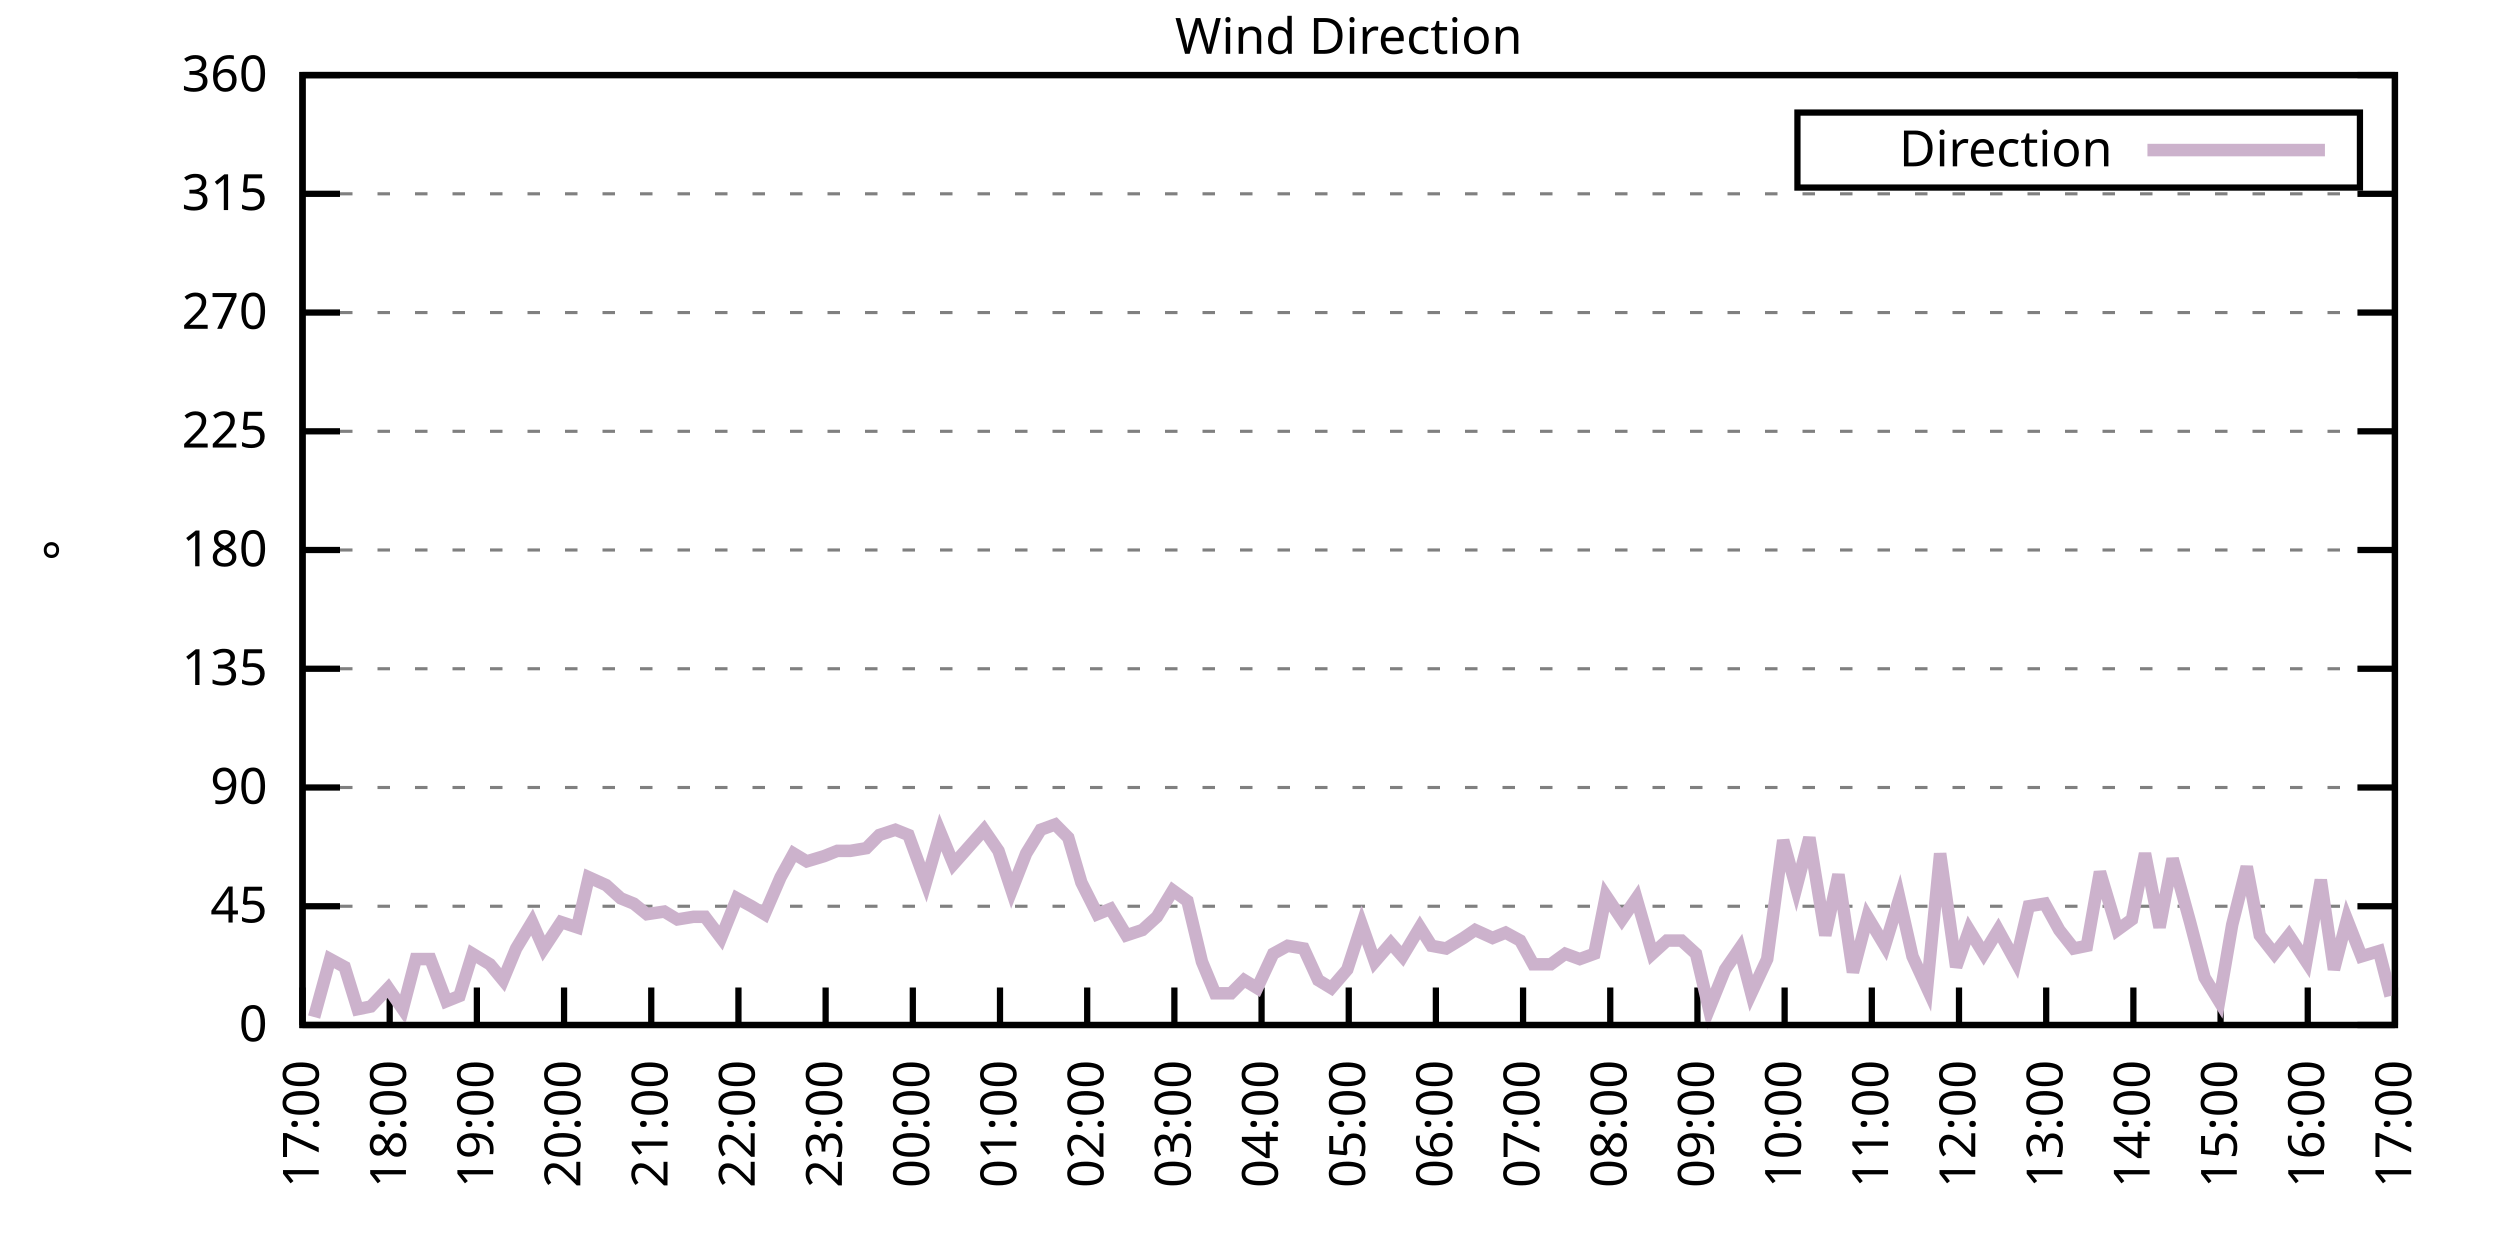
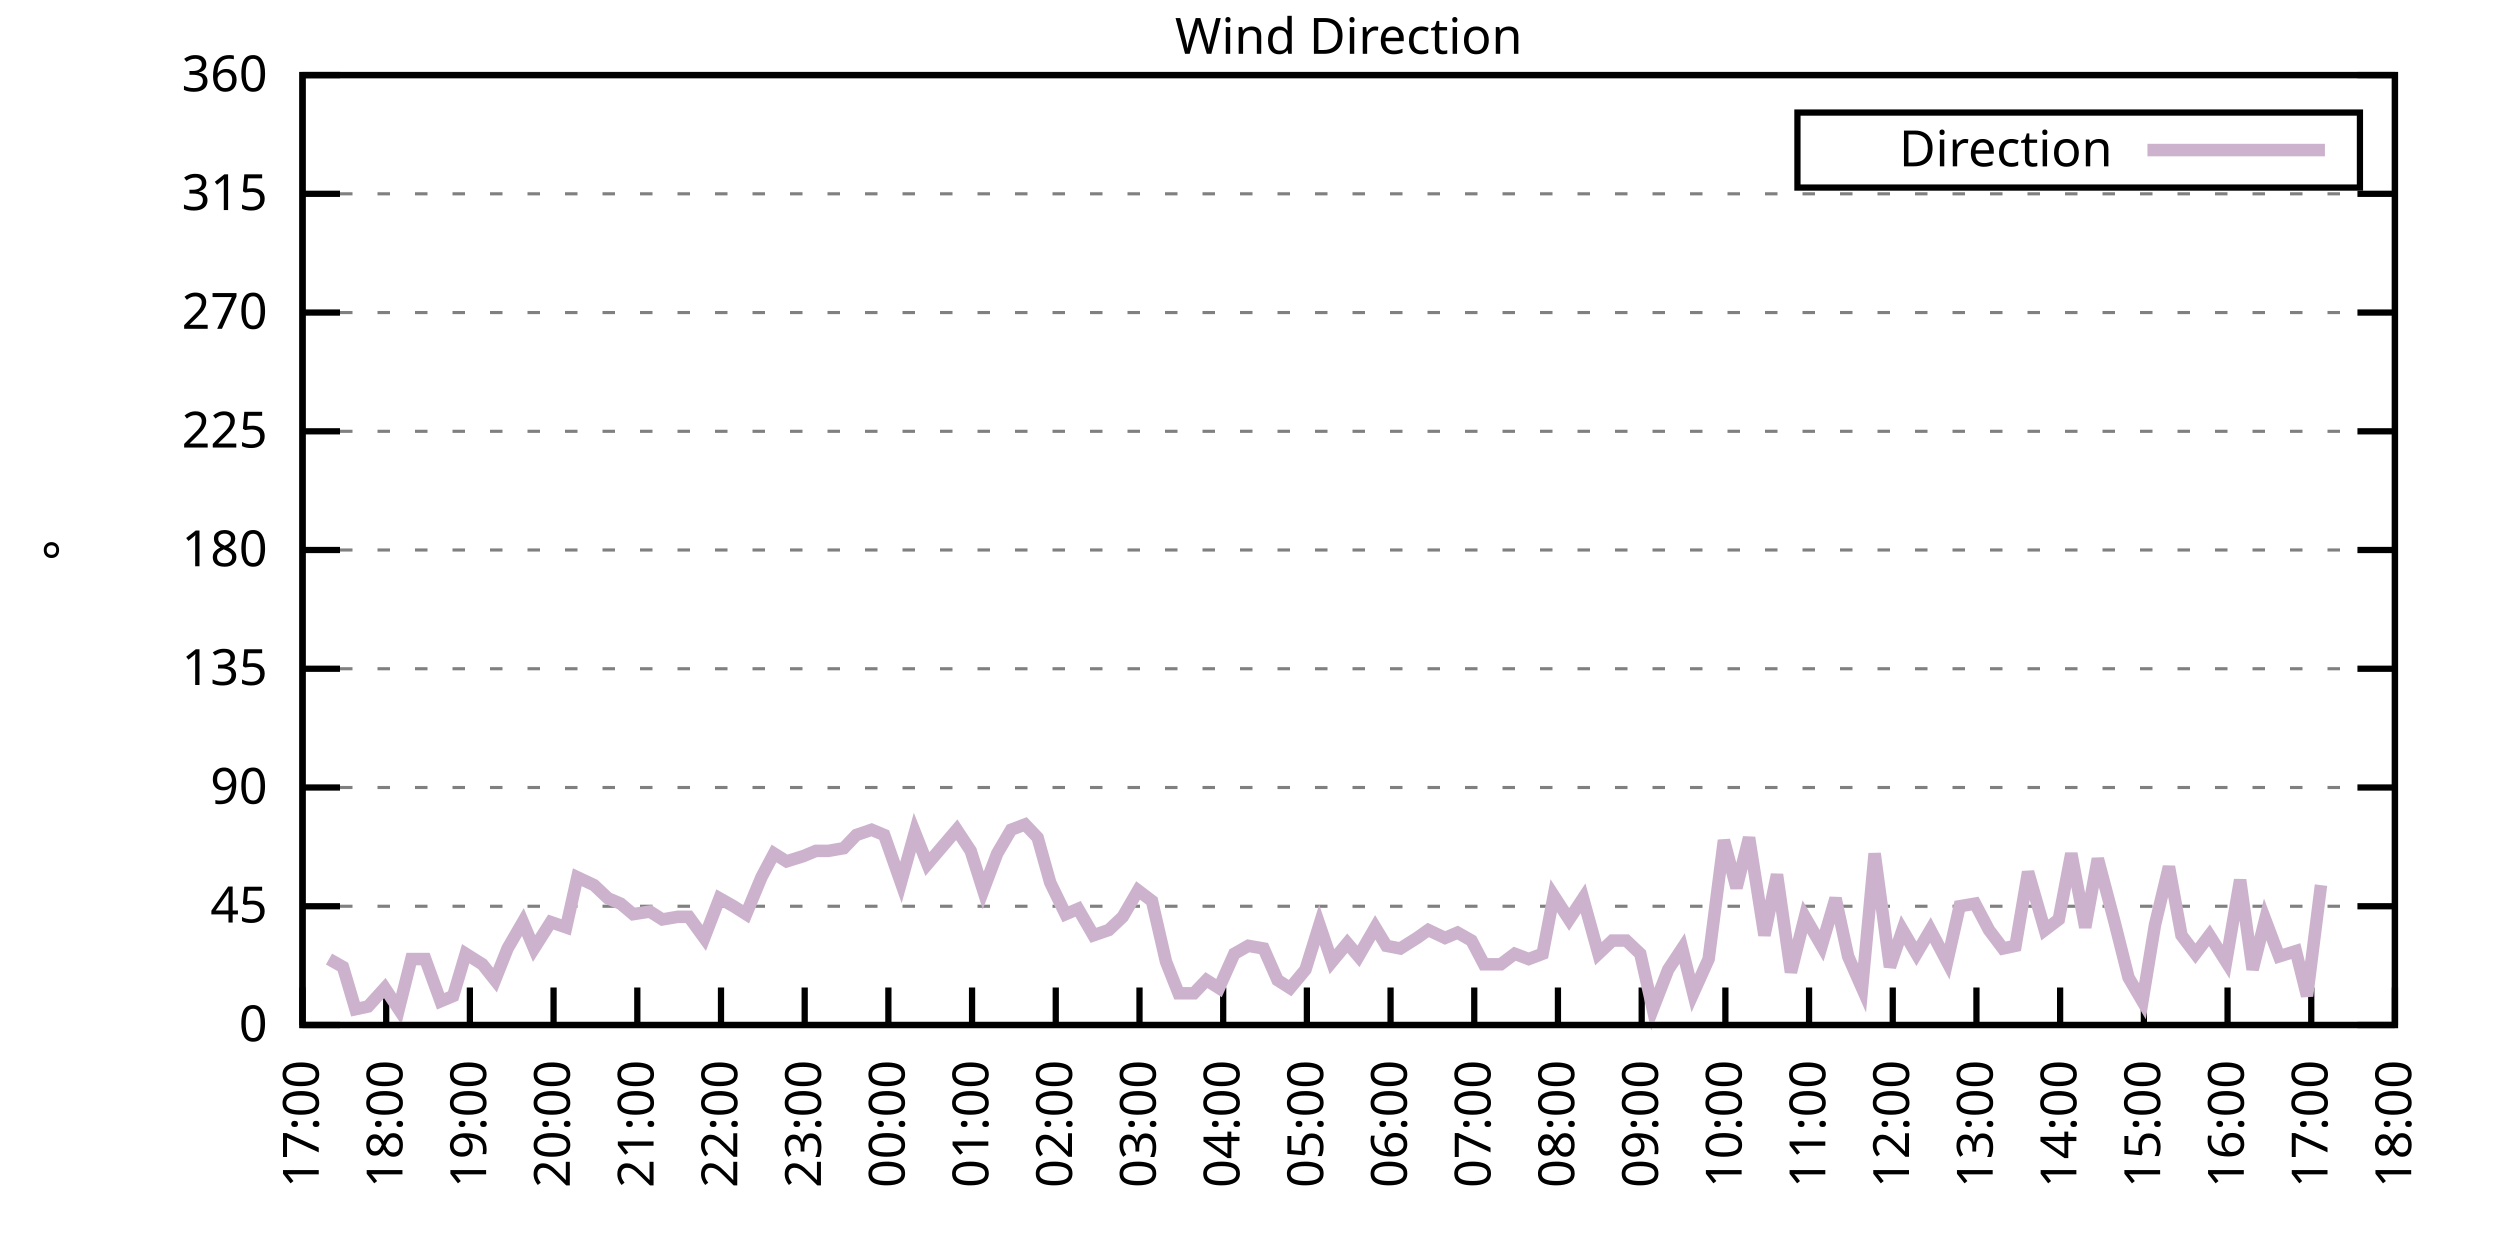
<svg xmlns="http://www.w3.org/2000/svg" xmlns:xlink="http://www.w3.org/1999/xlink" width="400" height="200" viewBox="0 0 400 200">
  <g id="gnuplot_canvas">
    <rect x="0" y="0" width="400" height="200" fill="none" />
    <defs>
      <circle id="gpDot" r="0.5" stroke-width="0.5" stroke="currentColor" />
      <path id="gpPt0" stroke-width="0.333" stroke="currentColor" d="M-1,0 h2 M0,-1 v2" />
      <path id="gpPt1" stroke-width="0.333" stroke="currentColor" d="M-1,-1 L1,1 M1,-1 L-1,1" />
      <path id="gpPt2" stroke-width="0.333" stroke="currentColor" d="M-1,0 L1,0 M0,-1 L0,1 M-1,-1 L1,1 M-1,1 L1,-1" />
      <rect id="gpPt3" stroke-width="0.333" stroke="currentColor" x="-1" y="-1" width="2" height="2" />
      <rect id="gpPt4" stroke-width="0.333" stroke="currentColor" fill="currentColor" x="-1" y="-1" width="2" height="2" />
      <circle id="gpPt5" stroke-width="0.333" stroke="currentColor" cx="0" cy="0" r="1" />
      <use xlink:href="#gpPt5" id="gpPt6" fill="currentColor" stroke="none" />
      <path id="gpPt7" stroke-width="0.333" stroke="currentColor" d="M0,-1.33 L-1.33,0.67 L1.33,0.67 z" />
      <use xlink:href="#gpPt7" id="gpPt8" fill="currentColor" stroke="none" />
      <use xlink:href="#gpPt7" id="gpPt9" stroke="currentColor" transform="rotate(180)" />
      <use xlink:href="#gpPt9" id="gpPt10" fill="currentColor" stroke="none" />
      <use xlink:href="#gpPt3" id="gpPt11" stroke="currentColor" transform="rotate(45)" />
      <use xlink:href="#gpPt11" id="gpPt12" fill="currentColor" stroke="none" />
      <path id="gpPt13" stroke-width="0.333" stroke="currentColor" d="M0,1.330 L1.265,0.411 L0.782,-1.067 L-0.782,-1.076 L-1.265,0.411 z" />
      <use xlink:href="#gpPt13" id="gpPt14" fill="currentColor" stroke="none" />
      <filter id="textbox" filterUnits="objectBoundingBox" x="0" y="0" height="1" width="1">
        <feFlood flood-color="white" flood-opacity="1" result="bgnd" />
        <feComposite in="SourceGraphic" in2="bgnd" operator="atop" />
      </filter>
      <filter id="greybox" filterUnits="objectBoundingBox" x="0" y="0" height="1" width="1">
        <feFlood flood-color="lightgrey" flood-opacity="1" result="grey" />
        <feComposite in="SourceGraphic" in2="grey" operator="atop" />
      </filter>
    </defs>
    <g fill="none" color="white" stroke="currentColor" stroke-width="1.00" stroke-linecap="butt" stroke-linejoin="miter">
</g>
    <g fill="none" color="black" stroke="currentColor" stroke-width="1.00" stroke-linecap="butt" stroke-linejoin="miter">
      <g stroke="none" shape-rendering="crispEdges">
        <polygon fill="rgb(255, 255, 255)" points="48.40,164.00 383.18,164.00 383.18,12.02 48.40,12.02 " />
      </g>
    </g>
    <g fill="none" color="black" stroke="currentColor" stroke-width="1.00" stroke-linecap="butt" stroke-linejoin="miter">
</g>
    <g fill="none" color="black" stroke="black" stroke-width="0.50" stroke-linecap="butt" stroke-linejoin="miter">
</g>
    <g fill="none" color="gray" stroke="currentColor" stroke-width="0.50" stroke-linecap="butt" stroke-linejoin="miter">
      <path stroke="gray" stroke-dasharray="2,4" class="gridline" d="M48.40,164.00 L383.19,164.00  " />
    </g>
    <g fill="none" color="gray" stroke="gray" stroke-width="1.00" stroke-linecap="butt" stroke-linejoin="miter">
</g>
    <g fill="none" color="black" stroke="currentColor" stroke-width="1.00" stroke-linecap="butt" stroke-linejoin="miter">
      <path stroke="black" d="M48.40,164.00 L54.40,164.00 M383.19,164.00 L377.19,164.00  " />
      <g transform="translate(42.80,166.60)" stroke="none" fill="black" font-family="Sans" font-size="8.00" text-anchor="end">
        <text>
          <tspan font-family="Sans"> 0</tspan>
        </text>
      </g>
    </g>
    <g fill="none" color="black" stroke="currentColor" stroke-width="1.00" stroke-linecap="butt" stroke-linejoin="miter">
</g>
    <g fill="none" color="black" stroke="black" stroke-width="0.50" stroke-linecap="butt" stroke-linejoin="miter">
</g>
    <g fill="none" color="gray" stroke="currentColor" stroke-width="0.50" stroke-linecap="butt" stroke-linejoin="miter">
      <path stroke="gray" stroke-dasharray="2,4" class="gridline" d="M48.40,145.00 L383.19,145.00  " />
    </g>
    <g fill="none" color="gray" stroke="gray" stroke-width="1.00" stroke-linecap="butt" stroke-linejoin="miter">
</g>
    <g fill="none" color="black" stroke="currentColor" stroke-width="1.00" stroke-linecap="butt" stroke-linejoin="miter">
      <path stroke="black" d="M48.40,145.00 L54.40,145.00 M383.19,145.00 L377.19,145.00  " />
      <g transform="translate(42.80,147.60)" stroke="none" fill="black" font-family="Sans" font-size="8.00" text-anchor="end">
        <text>
          <tspan font-family="Sans"> 45</tspan>
        </text>
      </g>
    </g>
    <g fill="none" color="black" stroke="currentColor" stroke-width="1.00" stroke-linecap="butt" stroke-linejoin="miter">
</g>
    <g fill="none" color="black" stroke="black" stroke-width="0.50" stroke-linecap="butt" stroke-linejoin="miter">
</g>
    <g fill="none" color="gray" stroke="currentColor" stroke-width="0.50" stroke-linecap="butt" stroke-linejoin="miter">
      <path stroke="gray" stroke-dasharray="2,4" class="gridline" d="M48.40,126.00 L383.19,126.00  " />
    </g>
    <g fill="none" color="gray" stroke="gray" stroke-width="1.00" stroke-linecap="butt" stroke-linejoin="miter">
</g>
    <g fill="none" color="black" stroke="currentColor" stroke-width="1.00" stroke-linecap="butt" stroke-linejoin="miter">
      <path stroke="black" d="M48.40,126.00 L54.40,126.00 M383.19,126.00 L377.19,126.00  " />
      <g transform="translate(42.80,128.60)" stroke="none" fill="black" font-family="Sans" font-size="8.00" text-anchor="end">
        <text>
          <tspan font-family="Sans"> 90</tspan>
        </text>
      </g>
    </g>
    <g fill="none" color="black" stroke="currentColor" stroke-width="1.00" stroke-linecap="butt" stroke-linejoin="miter">
</g>
    <g fill="none" color="black" stroke="black" stroke-width="0.50" stroke-linecap="butt" stroke-linejoin="miter">
</g>
    <g fill="none" color="gray" stroke="currentColor" stroke-width="0.50" stroke-linecap="butt" stroke-linejoin="miter">
      <path stroke="gray" stroke-dasharray="2,4" class="gridline" d="M48.40,107.00 L383.19,107.00  " />
    </g>
    <g fill="none" color="gray" stroke="gray" stroke-width="1.00" stroke-linecap="butt" stroke-linejoin="miter">
</g>
    <g fill="none" color="black" stroke="currentColor" stroke-width="1.00" stroke-linecap="butt" stroke-linejoin="miter">
      <path stroke="black" d="M48.40,107.00 L54.40,107.00 M383.19,107.00 L377.19,107.00  " />
      <g transform="translate(42.80,109.60)" stroke="none" fill="black" font-family="Sans" font-size="8.00" text-anchor="end">
        <text>
          <tspan font-family="Sans"> 135</tspan>
        </text>
      </g>
    </g>
    <g fill="none" color="black" stroke="currentColor" stroke-width="1.00" stroke-linecap="butt" stroke-linejoin="miter">
</g>
    <g fill="none" color="black" stroke="black" stroke-width="0.50" stroke-linecap="butt" stroke-linejoin="miter">
</g>
    <g fill="none" color="gray" stroke="currentColor" stroke-width="0.50" stroke-linecap="butt" stroke-linejoin="miter">
      <path stroke="gray" stroke-dasharray="2,4" class="gridline" d="M48.40,88.00 L383.19,88.00  " />
    </g>
    <g fill="none" color="gray" stroke="gray" stroke-width="1.00" stroke-linecap="butt" stroke-linejoin="miter">
</g>
    <g fill="none" color="black" stroke="currentColor" stroke-width="1.00" stroke-linecap="butt" stroke-linejoin="miter">
      <path stroke="black" d="M48.40,88.00 L54.40,88.00 M383.19,88.00 L377.19,88.00  " />
      <g transform="translate(42.80,90.60)" stroke="none" fill="black" font-family="Sans" font-size="8.00" text-anchor="end">
        <text>
          <tspan font-family="Sans"> 180</tspan>
        </text>
      </g>
    </g>
    <g fill="none" color="black" stroke="currentColor" stroke-width="1.00" stroke-linecap="butt" stroke-linejoin="miter">
</g>
    <g fill="none" color="black" stroke="black" stroke-width="0.50" stroke-linecap="butt" stroke-linejoin="miter">
</g>
    <g fill="none" color="gray" stroke="currentColor" stroke-width="0.50" stroke-linecap="butt" stroke-linejoin="miter">
      <path stroke="gray" stroke-dasharray="2,4" class="gridline" d="M48.40,69.01 L383.19,69.01  " />
    </g>
    <g fill="none" color="gray" stroke="gray" stroke-width="1.00" stroke-linecap="butt" stroke-linejoin="miter">
</g>
    <g fill="none" color="black" stroke="currentColor" stroke-width="1.00" stroke-linecap="butt" stroke-linejoin="miter">
      <path stroke="black" d="M48.40,69.01 L54.40,69.01 M383.19,69.01 L377.19,69.01  " />
      <g transform="translate(42.80,71.61)" stroke="none" fill="black" font-family="Sans" font-size="8.00" text-anchor="end">
        <text>
          <tspan font-family="Sans"> 225</tspan>
        </text>
      </g>
    </g>
    <g fill="none" color="black" stroke="currentColor" stroke-width="1.00" stroke-linecap="butt" stroke-linejoin="miter">
</g>
    <g fill="none" color="black" stroke="black" stroke-width="0.50" stroke-linecap="butt" stroke-linejoin="miter">
</g>
    <g fill="none" color="gray" stroke="currentColor" stroke-width="0.50" stroke-linecap="butt" stroke-linejoin="miter">
      <path stroke="gray" stroke-dasharray="2,4" class="gridline" d="M48.40,50.01 L383.19,50.01  " />
    </g>
    <g fill="none" color="gray" stroke="gray" stroke-width="1.00" stroke-linecap="butt" stroke-linejoin="miter">
</g>
    <g fill="none" color="black" stroke="currentColor" stroke-width="1.00" stroke-linecap="butt" stroke-linejoin="miter">
      <path stroke="black" d="M48.40,50.01 L54.40,50.01 M383.19,50.01 L377.19,50.01  " />
      <g transform="translate(42.80,52.61)" stroke="none" fill="black" font-family="Sans" font-size="8.00" text-anchor="end">
        <text>
          <tspan font-family="Sans"> 270</tspan>
        </text>
      </g>
    </g>
    <g fill="none" color="black" stroke="currentColor" stroke-width="1.00" stroke-linecap="butt" stroke-linejoin="miter">
</g>
    <g fill="none" color="black" stroke="black" stroke-width="0.50" stroke-linecap="butt" stroke-linejoin="miter">
</g>
    <g fill="none" color="gray" stroke="currentColor" stroke-width="0.50" stroke-linecap="butt" stroke-linejoin="miter">
      <path stroke="gray" stroke-dasharray="2,4" class="gridline" d="M48.40,31.01 L383.19,31.01  " />
    </g>
    <g fill="none" color="gray" stroke="gray" stroke-width="1.00" stroke-linecap="butt" stroke-linejoin="miter">
</g>
    <g fill="none" color="black" stroke="currentColor" stroke-width="1.00" stroke-linecap="butt" stroke-linejoin="miter">
      <path stroke="black" d="M48.40,31.01 L54.40,31.01 M383.19,31.01 L377.19,31.01  " />
      <g transform="translate(42.80,33.61)" stroke="none" fill="black" font-family="Sans" font-size="8.00" text-anchor="end">
        <text>
          <tspan font-family="Sans"> 315</tspan>
        </text>
      </g>
    </g>
    <g fill="none" color="black" stroke="currentColor" stroke-width="1.00" stroke-linecap="butt" stroke-linejoin="miter">
</g>
    <g fill="none" color="black" stroke="black" stroke-width="0.50" stroke-linecap="butt" stroke-linejoin="miter">
</g>
    <g fill="none" color="gray" stroke="currentColor" stroke-width="0.50" stroke-linecap="butt" stroke-linejoin="miter">
      <path stroke="gray" stroke-dasharray="2,4" class="gridline" d="M48.40,12.01 L383.19,12.01  " />
    </g>
    <g fill="none" color="gray" stroke="gray" stroke-width="1.00" stroke-linecap="butt" stroke-linejoin="miter">
</g>
    <g fill="none" color="black" stroke="currentColor" stroke-width="1.00" stroke-linecap="butt" stroke-linejoin="miter">
      <path stroke="black" d="M48.40,12.01 L54.40,12.01 M383.19,12.01 L377.19,12.01  " />
      <g transform="translate(42.80,14.61)" stroke="none" fill="black" font-family="Sans" font-size="8.00" text-anchor="end">
        <text>
          <tspan font-family="Sans"> 360</tspan>
        </text>
      </g>
    </g>
    <g fill="none" color="black" stroke="currentColor" stroke-width="1.00" stroke-linecap="butt" stroke-linejoin="miter">
      <path stroke="black" d="M48.40,164.00 L48.40,158.00  " />
      <g transform="translate(51.00,169.60) rotate(270.00)" stroke="none" fill="black" font-family="Sans" font-size="8.00" text-anchor="end">
        <text>
          <tspan font-family="Sans">17:00</tspan>
        </text>
      </g>
    </g>
    <g fill="none" color="black" stroke="currentColor" stroke-width="1.00" stroke-linecap="butt" stroke-linejoin="miter">
-       <path stroke="black" d="M62.35,164.00 L62.35,158.00  " />
-       <g transform="translate(64.95,169.60) rotate(270.00)" stroke="none" fill="black" font-family="Sans" font-size="8.00" text-anchor="end">
+       <path stroke="black" d="M61.79,164.00 L61.79,158.00  " />
+       <g transform="translate(64.39,169.60) rotate(270.00)" stroke="none" fill="black" font-family="Sans" font-size="8.00" text-anchor="end">
        <text>
          <tspan font-family="Sans">18:00</tspan>
        </text>
      </g>
    </g>
    <g fill="none" color="black" stroke="currentColor" stroke-width="1.00" stroke-linecap="butt" stroke-linejoin="miter">
-       <path stroke="black" d="M76.30,164.00 L76.30,158.00  " />
-       <g transform="translate(78.90,169.60) rotate(270.00)" stroke="none" fill="black" font-family="Sans" font-size="8.00" text-anchor="end">
+       <path stroke="black" d="M75.18,164.00 L75.18,158.00  " />
+       <g transform="translate(77.78,169.60) rotate(270.00)" stroke="none" fill="black" font-family="Sans" font-size="8.00" text-anchor="end">
        <text>
          <tspan font-family="Sans">19:00</tspan>
        </text>
      </g>
    </g>
    <g fill="none" color="black" stroke="currentColor" stroke-width="1.00" stroke-linecap="butt" stroke-linejoin="miter">
-       <path stroke="black" d="M90.25,164.00 L90.25,158.00  " />
-       <g transform="translate(92.85,169.60) rotate(270.00)" stroke="none" fill="black" font-family="Sans" font-size="8.00" text-anchor="end">
+       <path stroke="black" d="M88.57,164.00 L88.57,158.00  " />
+       <g transform="translate(91.17,169.60) rotate(270.00)" stroke="none" fill="black" font-family="Sans" font-size="8.00" text-anchor="end">
        <text>
          <tspan font-family="Sans">20:00</tspan>
        </text>
      </g>
    </g>
    <g fill="none" color="black" stroke="currentColor" stroke-width="1.00" stroke-linecap="butt" stroke-linejoin="miter">
-       <path stroke="black" d="M104.20,164.00 L104.20,158.00  " />
-       <g transform="translate(106.80,169.60) rotate(270.00)" stroke="none" fill="black" font-family="Sans" font-size="8.00" text-anchor="end">
+       <path stroke="black" d="M101.97,164.00 L101.97,158.00  " />
+       <g transform="translate(104.57,169.60) rotate(270.00)" stroke="none" fill="black" font-family="Sans" font-size="8.00" text-anchor="end">
        <text>
          <tspan font-family="Sans">21:00</tspan>
        </text>
      </g>
    </g>
    <g fill="none" color="black" stroke="currentColor" stroke-width="1.00" stroke-linecap="butt" stroke-linejoin="miter">
-       <path stroke="black" d="M118.15,164.00 L118.15,158.00  " />
-       <g transform="translate(120.75,169.60) rotate(270.00)" stroke="none" fill="black" font-family="Sans" font-size="8.00" text-anchor="end">
+       <path stroke="black" d="M115.36,164.00 L115.36,158.00  " />
+       <g transform="translate(117.96,169.60) rotate(270.00)" stroke="none" fill="black" font-family="Sans" font-size="8.00" text-anchor="end">
        <text>
          <tspan font-family="Sans">22:00</tspan>
        </text>
      </g>
    </g>
    <g fill="none" color="black" stroke="currentColor" stroke-width="1.00" stroke-linecap="butt" stroke-linejoin="miter">
-       <path stroke="black" d="M132.10,164.00 L132.10,158.00  " />
-       <g transform="translate(134.70,169.60) rotate(270.00)" stroke="none" fill="black" font-family="Sans" font-size="8.00" text-anchor="end">
+       <path stroke="black" d="M128.75,164.00 L128.75,158.00  " />
+       <g transform="translate(131.35,169.60) rotate(270.00)" stroke="none" fill="black" font-family="Sans" font-size="8.00" text-anchor="end">
        <text>
          <tspan font-family="Sans">23:00</tspan>
        </text>
      </g>
    </g>
    <g fill="none" color="black" stroke="currentColor" stroke-width="1.00" stroke-linecap="butt" stroke-linejoin="miter">
-       <path stroke="black" d="M146.05,164.00 L146.05,158.00  " />
-       <g transform="translate(148.65,169.60) rotate(270.00)" stroke="none" fill="black" font-family="Sans" font-size="8.00" text-anchor="end">
+       <path stroke="black" d="M142.14,164.00 L142.14,158.00  " />
+       <g transform="translate(144.74,169.60) rotate(270.00)" stroke="none" fill="black" font-family="Sans" font-size="8.00" text-anchor="end">
        <text>
          <tspan font-family="Sans">00:00</tspan>
        </text>
      </g>
    </g>
    <g fill="none" color="black" stroke="currentColor" stroke-width="1.00" stroke-linecap="butt" stroke-linejoin="miter">
-       <path stroke="black" d="M160.00,164.00 L160.00,158.00  " />
-       <g transform="translate(162.60,169.60) rotate(270.00)" stroke="none" fill="black" font-family="Sans" font-size="8.00" text-anchor="end">
+       <path stroke="black" d="M155.53,164.00 L155.53,158.00  " />
+       <g transform="translate(158.13,169.60) rotate(270.00)" stroke="none" fill="black" font-family="Sans" font-size="8.00" text-anchor="end">
        <text>
          <tspan font-family="Sans">01:00</tspan>
        </text>
      </g>
    </g>
    <g fill="none" color="black" stroke="currentColor" stroke-width="1.00" stroke-linecap="butt" stroke-linejoin="miter">
-       <path stroke="black" d="M173.95,164.00 L173.95,158.00  " />
-       <g transform="translate(176.55,169.60) rotate(270.00)" stroke="none" fill="black" font-family="Sans" font-size="8.00" text-anchor="end">
+       <path stroke="black" d="M168.92,164.00 L168.92,158.00  " />
+       <g transform="translate(171.52,169.60) rotate(270.00)" stroke="none" fill="black" font-family="Sans" font-size="8.00" text-anchor="end">
        <text>
          <tspan font-family="Sans">02:00</tspan>
        </text>
      </g>
    </g>
    <g fill="none" color="black" stroke="currentColor" stroke-width="1.00" stroke-linecap="butt" stroke-linejoin="miter">
-       <path stroke="black" d="M187.90,164.00 L187.90,158.00  " />
-       <g transform="translate(190.50,169.60) rotate(270.00)" stroke="none" fill="black" font-family="Sans" font-size="8.00" text-anchor="end">
+       <path stroke="black" d="M182.32,164.00 L182.32,158.00  " />
+       <g transform="translate(184.92,169.60) rotate(270.00)" stroke="none" fill="black" font-family="Sans" font-size="8.00" text-anchor="end">
        <text>
          <tspan font-family="Sans">03:00</tspan>
        </text>
      </g>
    </g>
    <g fill="none" color="black" stroke="currentColor" stroke-width="1.00" stroke-linecap="butt" stroke-linejoin="miter">
-       <path stroke="black" d="M201.85,164.00 L201.85,158.00  " />
-       <g transform="translate(204.45,169.60) rotate(270.00)" stroke="none" fill="black" font-family="Sans" font-size="8.00" text-anchor="end">
+       <path stroke="black" d="M195.71,164.00 L195.71,158.00  " />
+       <g transform="translate(198.31,169.60) rotate(270.00)" stroke="none" fill="black" font-family="Sans" font-size="8.00" text-anchor="end">
        <text>
          <tspan font-family="Sans">04:00</tspan>
        </text>
      </g>
    </g>
    <g fill="none" color="black" stroke="currentColor" stroke-width="1.00" stroke-linecap="butt" stroke-linejoin="miter">
-       <path stroke="black" d="M215.80,164.00 L215.80,158.00  " />
-       <g transform="translate(218.40,169.60) rotate(270.00)" stroke="none" fill="black" font-family="Sans" font-size="8.00" text-anchor="end">
+       <path stroke="black" d="M209.10,164.00 L209.10,158.00  " />
+       <g transform="translate(211.70,169.60) rotate(270.00)" stroke="none" fill="black" font-family="Sans" font-size="8.00" text-anchor="end">
        <text>
          <tspan font-family="Sans">05:00</tspan>
        </text>
      </g>
    </g>
    <g fill="none" color="black" stroke="currentColor" stroke-width="1.00" stroke-linecap="butt" stroke-linejoin="miter">
-       <path stroke="black" d="M229.74,164.00 L229.74,158.00  " />
-       <g transform="translate(232.34,169.60) rotate(270.00)" stroke="none" fill="black" font-family="Sans" font-size="8.00" text-anchor="end">
+       <path stroke="black" d="M222.49,164.00 L222.49,158.00  " />
+       <g transform="translate(225.09,169.60) rotate(270.00)" stroke="none" fill="black" font-family="Sans" font-size="8.00" text-anchor="end">
        <text>
          <tspan font-family="Sans">06:00</tspan>
        </text>
      </g>
    </g>
    <g fill="none" color="black" stroke="currentColor" stroke-width="1.00" stroke-linecap="butt" stroke-linejoin="miter">
-       <path stroke="black" d="M243.69,164.00 L243.69,158.00  " />
-       <g transform="translate(246.29,169.60) rotate(270.00)" stroke="none" fill="black" font-family="Sans" font-size="8.00" text-anchor="end">
+       <path stroke="black" d="M235.88,164.00 L235.88,158.00  " />
+       <g transform="translate(238.48,169.60) rotate(270.00)" stroke="none" fill="black" font-family="Sans" font-size="8.00" text-anchor="end">
        <text>
          <tspan font-family="Sans">07:00</tspan>
        </text>
      </g>
    </g>
    <g fill="none" color="black" stroke="currentColor" stroke-width="1.00" stroke-linecap="butt" stroke-linejoin="miter">
-       <path stroke="black" d="M257.64,164.00 L257.64,158.00  " />
-       <g transform="translate(260.24,169.60) rotate(270.00)" stroke="none" fill="black" font-family="Sans" font-size="8.00" text-anchor="end">
+       <path stroke="black" d="M249.27,164.00 L249.27,158.00  " />
+       <g transform="translate(251.87,169.60) rotate(270.00)" stroke="none" fill="black" font-family="Sans" font-size="8.00" text-anchor="end">
        <text>
          <tspan font-family="Sans">08:00</tspan>
        </text>
      </g>
    </g>
    <g fill="none" color="black" stroke="currentColor" stroke-width="1.00" stroke-linecap="butt" stroke-linejoin="miter">
-       <path stroke="black" d="M271.59,164.00 L271.59,158.00  " />
-       <g transform="translate(274.19,169.60) rotate(270.00)" stroke="none" fill="black" font-family="Sans" font-size="8.00" text-anchor="end">
+       <path stroke="black" d="M262.67,164.00 L262.67,158.00  " />
+       <g transform="translate(265.27,169.60) rotate(270.00)" stroke="none" fill="black" font-family="Sans" font-size="8.00" text-anchor="end">
        <text>
          <tspan font-family="Sans">09:00</tspan>
        </text>
      </g>
    </g>
    <g fill="none" color="black" stroke="currentColor" stroke-width="1.00" stroke-linecap="butt" stroke-linejoin="miter">
-       <path stroke="black" d="M285.54,164.00 L285.54,158.00  " />
-       <g transform="translate(288.14,169.60) rotate(270.00)" stroke="none" fill="black" font-family="Sans" font-size="8.00" text-anchor="end">
+       <path stroke="black" d="M276.06,164.00 L276.06,158.00  " />
+       <g transform="translate(278.66,169.60) rotate(270.00)" stroke="none" fill="black" font-family="Sans" font-size="8.00" text-anchor="end">
        <text>
          <tspan font-family="Sans">10:00</tspan>
        </text>
      </g>
    </g>
    <g fill="none" color="black" stroke="currentColor" stroke-width="1.00" stroke-linecap="butt" stroke-linejoin="miter">
-       <path stroke="black" d="M299.49,164.00 L299.49,158.00  " />
-       <g transform="translate(302.09,169.60) rotate(270.00)" stroke="none" fill="black" font-family="Sans" font-size="8.00" text-anchor="end">
+       <path stroke="black" d="M289.45,164.00 L289.45,158.00  " />
+       <g transform="translate(292.05,169.60) rotate(270.00)" stroke="none" fill="black" font-family="Sans" font-size="8.00" text-anchor="end">
        <text>
          <tspan font-family="Sans">11:00</tspan>
        </text>
      </g>
    </g>
    <g fill="none" color="black" stroke="currentColor" stroke-width="1.00" stroke-linecap="butt" stroke-linejoin="miter">
-       <path stroke="black" d="M313.44,164.00 L313.44,158.00  " />
-       <g transform="translate(316.04,169.60) rotate(270.00)" stroke="none" fill="black" font-family="Sans" font-size="8.00" text-anchor="end">
+       <path stroke="black" d="M302.84,164.00 L302.84,158.00  " />
+       <g transform="translate(305.44,169.60) rotate(270.00)" stroke="none" fill="black" font-family="Sans" font-size="8.00" text-anchor="end">
        <text>
          <tspan font-family="Sans">12:00</tspan>
        </text>
      </g>
    </g>
    <g fill="none" color="black" stroke="currentColor" stroke-width="1.00" stroke-linecap="butt" stroke-linejoin="miter">
-       <path stroke="black" d="M327.39,164.00 L327.39,158.00  " />
-       <g transform="translate(329.99,169.60) rotate(270.00)" stroke="none" fill="black" font-family="Sans" font-size="8.00" text-anchor="end">
+       <path stroke="black" d="M316.23,164.00 L316.23,158.00  " />
+       <g transform="translate(318.83,169.60) rotate(270.00)" stroke="none" fill="black" font-family="Sans" font-size="8.00" text-anchor="end">
        <text>
          <tspan font-family="Sans">13:00</tspan>
        </text>
      </g>
    </g>
    <g fill="none" color="black" stroke="currentColor" stroke-width="1.00" stroke-linecap="butt" stroke-linejoin="miter">
-       <path stroke="black" d="M341.34,164.00 L341.34,158.00  " />
-       <g transform="translate(343.94,169.60) rotate(270.00)" stroke="none" fill="black" font-family="Sans" font-size="8.00" text-anchor="end">
+       <path stroke="black" d="M329.62,164.00 L329.62,158.00  " />
+       <g transform="translate(332.22,169.60) rotate(270.00)" stroke="none" fill="black" font-family="Sans" font-size="8.00" text-anchor="end">
        <text>
          <tspan font-family="Sans">14:00</tspan>
        </text>
      </g>
    </g>
    <g fill="none" color="black" stroke="currentColor" stroke-width="1.00" stroke-linecap="butt" stroke-linejoin="miter">
-       <path stroke="black" d="M355.29,164.00 L355.29,158.00  " />
-       <g transform="translate(357.89,169.60) rotate(270.00)" stroke="none" fill="black" font-family="Sans" font-size="8.00" text-anchor="end">
+       <path stroke="black" d="M343.02,164.00 L343.02,158.00  " />
+       <g transform="translate(345.62,169.60) rotate(270.00)" stroke="none" fill="black" font-family="Sans" font-size="8.00" text-anchor="end">
        <text>
          <tspan font-family="Sans">15:00</tspan>
        </text>
      </g>
    </g>
    <g fill="none" color="black" stroke="currentColor" stroke-width="1.00" stroke-linecap="butt" stroke-linejoin="miter">
-       <path stroke="black" d="M369.24,164.00 L369.24,158.00  " />
-       <g transform="translate(371.84,169.60) rotate(270.00)" stroke="none" fill="black" font-family="Sans" font-size="8.00" text-anchor="end">
+       <path stroke="black" d="M356.41,164.00 L356.41,158.00  " />
+       <g transform="translate(359.01,169.60) rotate(270.00)" stroke="none" fill="black" font-family="Sans" font-size="8.00" text-anchor="end">
        <text>
          <tspan font-family="Sans">16:00</tspan>
+         </text>
+       </g>
+     </g>
+     <g fill="none" color="black" stroke="currentColor" stroke-width="1.00" stroke-linecap="butt" stroke-linejoin="miter">
+       <path stroke="black" d="M369.80,164.00 L369.80,158.00  " />
+       <g transform="translate(372.40,169.60) rotate(270.00)" stroke="none" fill="black" font-family="Sans" font-size="8.00" text-anchor="end">
+         <text>
+           <tspan font-family="Sans">17:00</tspan>
        </text>
      </g>
    </g>
    <g fill="none" color="black" stroke="currentColor" stroke-width="1.00" stroke-linecap="butt" stroke-linejoin="miter">
      <path stroke="black" d="M383.19,164.00 L383.19,158.00  " />
      <g transform="translate(385.79,169.60) rotate(270.00)" stroke="none" fill="black" font-family="Sans" font-size="8.00" text-anchor="end">
        <text>
-           <tspan font-family="Sans">17:00</tspan>
+           <tspan font-family="Sans">18:00</tspan>
        </text>
      </g>
    </g>
    <g fill="none" color="black" stroke="currentColor" stroke-width="1.00" stroke-linecap="butt" stroke-linejoin="miter">
</g>
    <g fill="none" color="black" stroke="currentColor" stroke-width="1.00" stroke-linecap="butt" stroke-linejoin="miter">
      <path stroke="black" d="M48.40,12.01 L48.40,164.00 L383.19,164.00 L383.19,12.01 L48.40,12.01 Z  " />
    </g>
    <g fill="none" color="black" stroke="currentColor" stroke-width="1.00" stroke-linecap="butt" stroke-linejoin="miter">
</g>
    <g fill="none" color="black" stroke="currentColor" stroke-width="1.00" stroke-linecap="butt" stroke-linejoin="miter">
      <path stroke="black" d="M287.59,30.01 L287.59,18.01 L377.59,18.01 L377.59,30.01 L287.59,30.01 Z  " />
    </g>
    <g id="Wind_direction_plot_1">
      <g fill="none" color="white" stroke="black" stroke-width="2.00" stroke-linecap="butt" stroke-linejoin="miter">
</g>
      <g fill="none" color="black" stroke="currentColor" stroke-width="2.00" stroke-linecap="butt" stroke-linejoin="miter">
        <g transform="translate(337.99,26.61)" stroke="none" fill="black" font-family="Sans" font-size="8.00" text-anchor="end">
          <text>
            <tspan font-family="Sans">Direction</tspan>
          </text>
        </g>
      </g>
      <g fill="none" color="black" stroke="currentColor" stroke-width="2.00" stroke-linecap="butt" stroke-linejoin="miter">
-         <path stroke="rgb(204, 178, 204)" d="M343.59,24.01 L371.99,24.01 M50.26,162.73 L52.82,153.45 L55.14,154.71 L57.23,161.47 L59.33,161.04 L62.12,158.09   L64.44,161.47 L66.53,153.45 L68.86,153.45 L71.42,160.20 L73.51,159.36 L75.60,152.60 L78.39,154.29 L80.48,156.82   L82.58,151.76 L85.13,147.53 L86.99,151.76 L89.78,147.53 L92.34,148.38 L94.20,140.36 L96.99,141.62 L99.32,143.73   L101.41,144.58 L103.50,146.27 L106.29,145.85 L108.38,147.11 L110.94,146.69 L112.80,146.69 L115.36,150.07 L117.92,143.73   L120.24,145.00 L122.33,146.27 L124.89,140.36 L126.98,136.56 L129.08,137.82 L131.87,136.98 L133.96,136.14 L136.05,136.14   L138.61,135.71 L140.70,133.60 L143.26,132.76 L145.35,133.60 L148.14,141.20 L150.46,133.18 L152.56,138.25 L157.44,132.76   L159.76,136.14 L161.86,142.47 L164.18,136.56 L166.51,132.76 L168.83,131.91 L170.92,134.02 L173.02,141.20 L175.57,146.27   L177.67,145.42 L180.22,149.65 L182.78,148.80 L185.11,146.69 L187.66,142.47 L189.99,144.16 L192.31,153.87 L194.41,158.93   L196.96,158.93 L199.06,156.82 L201.15,158.09 L203.71,152.60 L206.03,151.33 L208.59,151.76 L210.91,156.82 L213.01,158.09   L215.56,155.13 L217.89,147.96 L219.98,153.87 L222.54,150.91 L224.40,153.02 L227.19,148.38 L229.05,151.33 L231.37,151.76   L234.16,150.07 L236.02,148.80 L238.81,150.07 L240.90,149.22 L243.23,150.49 L245.32,154.29 L248.11,154.29 L250.44,152.60   L252.76,153.45 L255.09,152.60 L256.95,143.31 L259.50,147.11 L261.83,143.73 L264.39,152.60 L266.71,150.49 L269.04,150.49   L271.36,152.60 L273.45,161.47 L276.01,155.13 L278.34,151.76 L280.20,158.93 L282.75,153.45 L285.31,134.45 L287.40,142.05   L289.50,134.02 L292.05,149.65 L294.15,139.93 L296.47,155.56 L298.80,146.69 L301.58,151.33 L303.91,143.73 L306.00,153.02   L308.33,158.09 L310.42,136.56 L312.98,154.71 L315.07,148.80 L317.39,152.60 L319.72,148.80 L322.51,153.87 L324.60,145.00   L327.16,144.58 L329.48,148.80 L331.81,151.76 L333.90,151.33 L335.99,139.51 L338.78,148.80 L341.11,147.11 L343.20,136.56   L345.53,148.38 L347.62,137.40 L350.41,147.53 L352.73,156.40 L355.06,160.20 L357.15,147.96 L359.48,138.67 L361.57,149.65   L363.89,152.60 L366.22,149.65 L369.01,153.87 L371.33,140.78 L373.43,155.13 L375.52,147.11 L377.84,153.02 L380.63,152.18   L382.49,159.36  " />
+         <path stroke="rgb(204, 178, 204)" d="M343.59,24.01 L371.99,24.01 M52.64,153.45 L54.87,154.71 L56.88,161.47 L58.89,161.04 L61.57,158.09 L63.80,161.47   L65.81,153.45 L68.04,153.45 L70.50,160.20 L72.50,159.36 L74.51,152.60 L77.19,154.29 L79.20,156.82 L81.21,151.76   L83.66,147.53 L85.45,151.76 L88.13,147.53 L90.58,148.38 L92.37,140.36 L95.05,141.62 L97.28,143.73 L99.29,144.58   L101.30,146.27 L103.98,145.85 L105.98,147.11 L108.44,146.69 L110.22,146.69 L112.68,150.07 L115.13,143.73 L117.37,145.00   L119.38,146.27 L121.83,140.36 L123.84,136.56 L125.85,137.82 L128.53,136.98 L130.54,136.14 L132.54,136.14 L135.00,135.71   L137.01,133.60 L139.46,132.76 L141.47,133.60 L144.15,141.20 L146.38,133.18 L148.39,138.25 L153.08,132.76 L155.31,136.14   L157.32,142.47 L159.55,136.56 L161.78,132.76 L164.01,131.91 L166.02,134.02 L168.03,141.20 L170.49,146.27 L172.50,145.42   L174.95,149.65 L177.41,148.80 L179.64,146.69 L182.09,142.47 L184.32,144.16 L186.56,153.87 L188.57,158.93 L191.02,158.93   L193.03,156.82 L195.04,158.09 L197.49,152.60 L199.73,151.33 L202.18,151.76 L204.41,156.82 L206.42,158.09 L208.88,155.13   L211.11,147.96 L213.12,153.87 L215.57,150.91 L217.36,153.02 L220.04,148.38 L221.82,151.33 L224.05,151.76 L226.73,150.07   L228.52,148.80 L231.20,150.07 L233.20,149.22 L235.44,150.49 L237.44,154.29 L240.12,154.29 L242.36,152.60 L244.59,153.45   L246.82,152.60 L248.60,143.31 L251.06,147.11 L253.29,143.73 L255.75,152.60 L257.98,150.49 L260.21,150.49 L262.44,152.60   L264.45,161.47 L266.91,155.13 L269.14,151.76 L270.92,158.93 L273.38,153.45 L275.83,134.45 L277.84,142.05 L279.85,134.02   L282.31,149.65 L284.32,139.93 L286.55,155.56 L288.78,146.69 L291.46,151.33 L293.69,143.73 L295.70,153.02 L297.93,158.09   L299.94,136.56 L302.39,154.71 L304.40,148.80 L306.63,152.60 L308.87,148.80 L311.54,153.87 L313.55,145.00 L316.01,144.58   L318.24,148.80 L320.47,151.76 L322.48,151.33 L324.49,139.51 L327.17,148.80 L329.40,147.11 L331.41,136.56 L333.64,148.38   L335.65,137.40 L338.33,147.53 L340.56,156.40 L342.79,160.20 L344.80,147.96 L347.03,138.67 L349.04,149.65 L351.27,152.60   L353.51,149.65 L356.18,153.87 L358.42,140.78 L360.42,155.13 L362.43,147.11 L364.66,153.02 L367.34,152.18 L369.13,159.36   L371.36,141.62  " />
      </g>
    </g>
    <g fill="none" color="black" stroke="currentColor" stroke-width="2.00" stroke-linecap="butt" stroke-linejoin="miter">
</g>
    <g fill="none" color="black" stroke="black" stroke-width="1.00" stroke-linecap="butt" stroke-linejoin="miter">
</g>
    <g fill="none" color="black" stroke="currentColor" stroke-width="1.00" stroke-linecap="butt" stroke-linejoin="miter">
      <path stroke="black" d="M48.40,12.01 L48.40,164.00 L383.19,164.00 L383.19,12.01 L48.40,12.01 Z  " />
      <g transform="translate(12.80,88.01) rotate(270.00)" stroke="none" fill="black" font-family="Sans" font-size="8.00" text-anchor="middle">
        <text>
          <tspan font-family="Sans">°</tspan>
        </text>
      </g>
    </g>
    <g fill="none" color="black" stroke="currentColor" stroke-width="1.00" stroke-linecap="butt" stroke-linejoin="miter">
</g>
    <g fill="none" color="black" stroke="currentColor" stroke-width="1.00" stroke-linecap="butt" stroke-linejoin="miter">
      <g transform="translate(215.79,8.61)" stroke="none" fill="black" font-family="Sans" font-size="8.00" text-anchor="middle">
        <text>
          <tspan font-family="Sans">Wind Direction</tspan>
        </text>
      </g>
    </g>
    <g fill="none" color="black" stroke="currentColor" stroke-width="1.00" stroke-linecap="butt" stroke-linejoin="miter">
</g>
  </g>
</svg>
